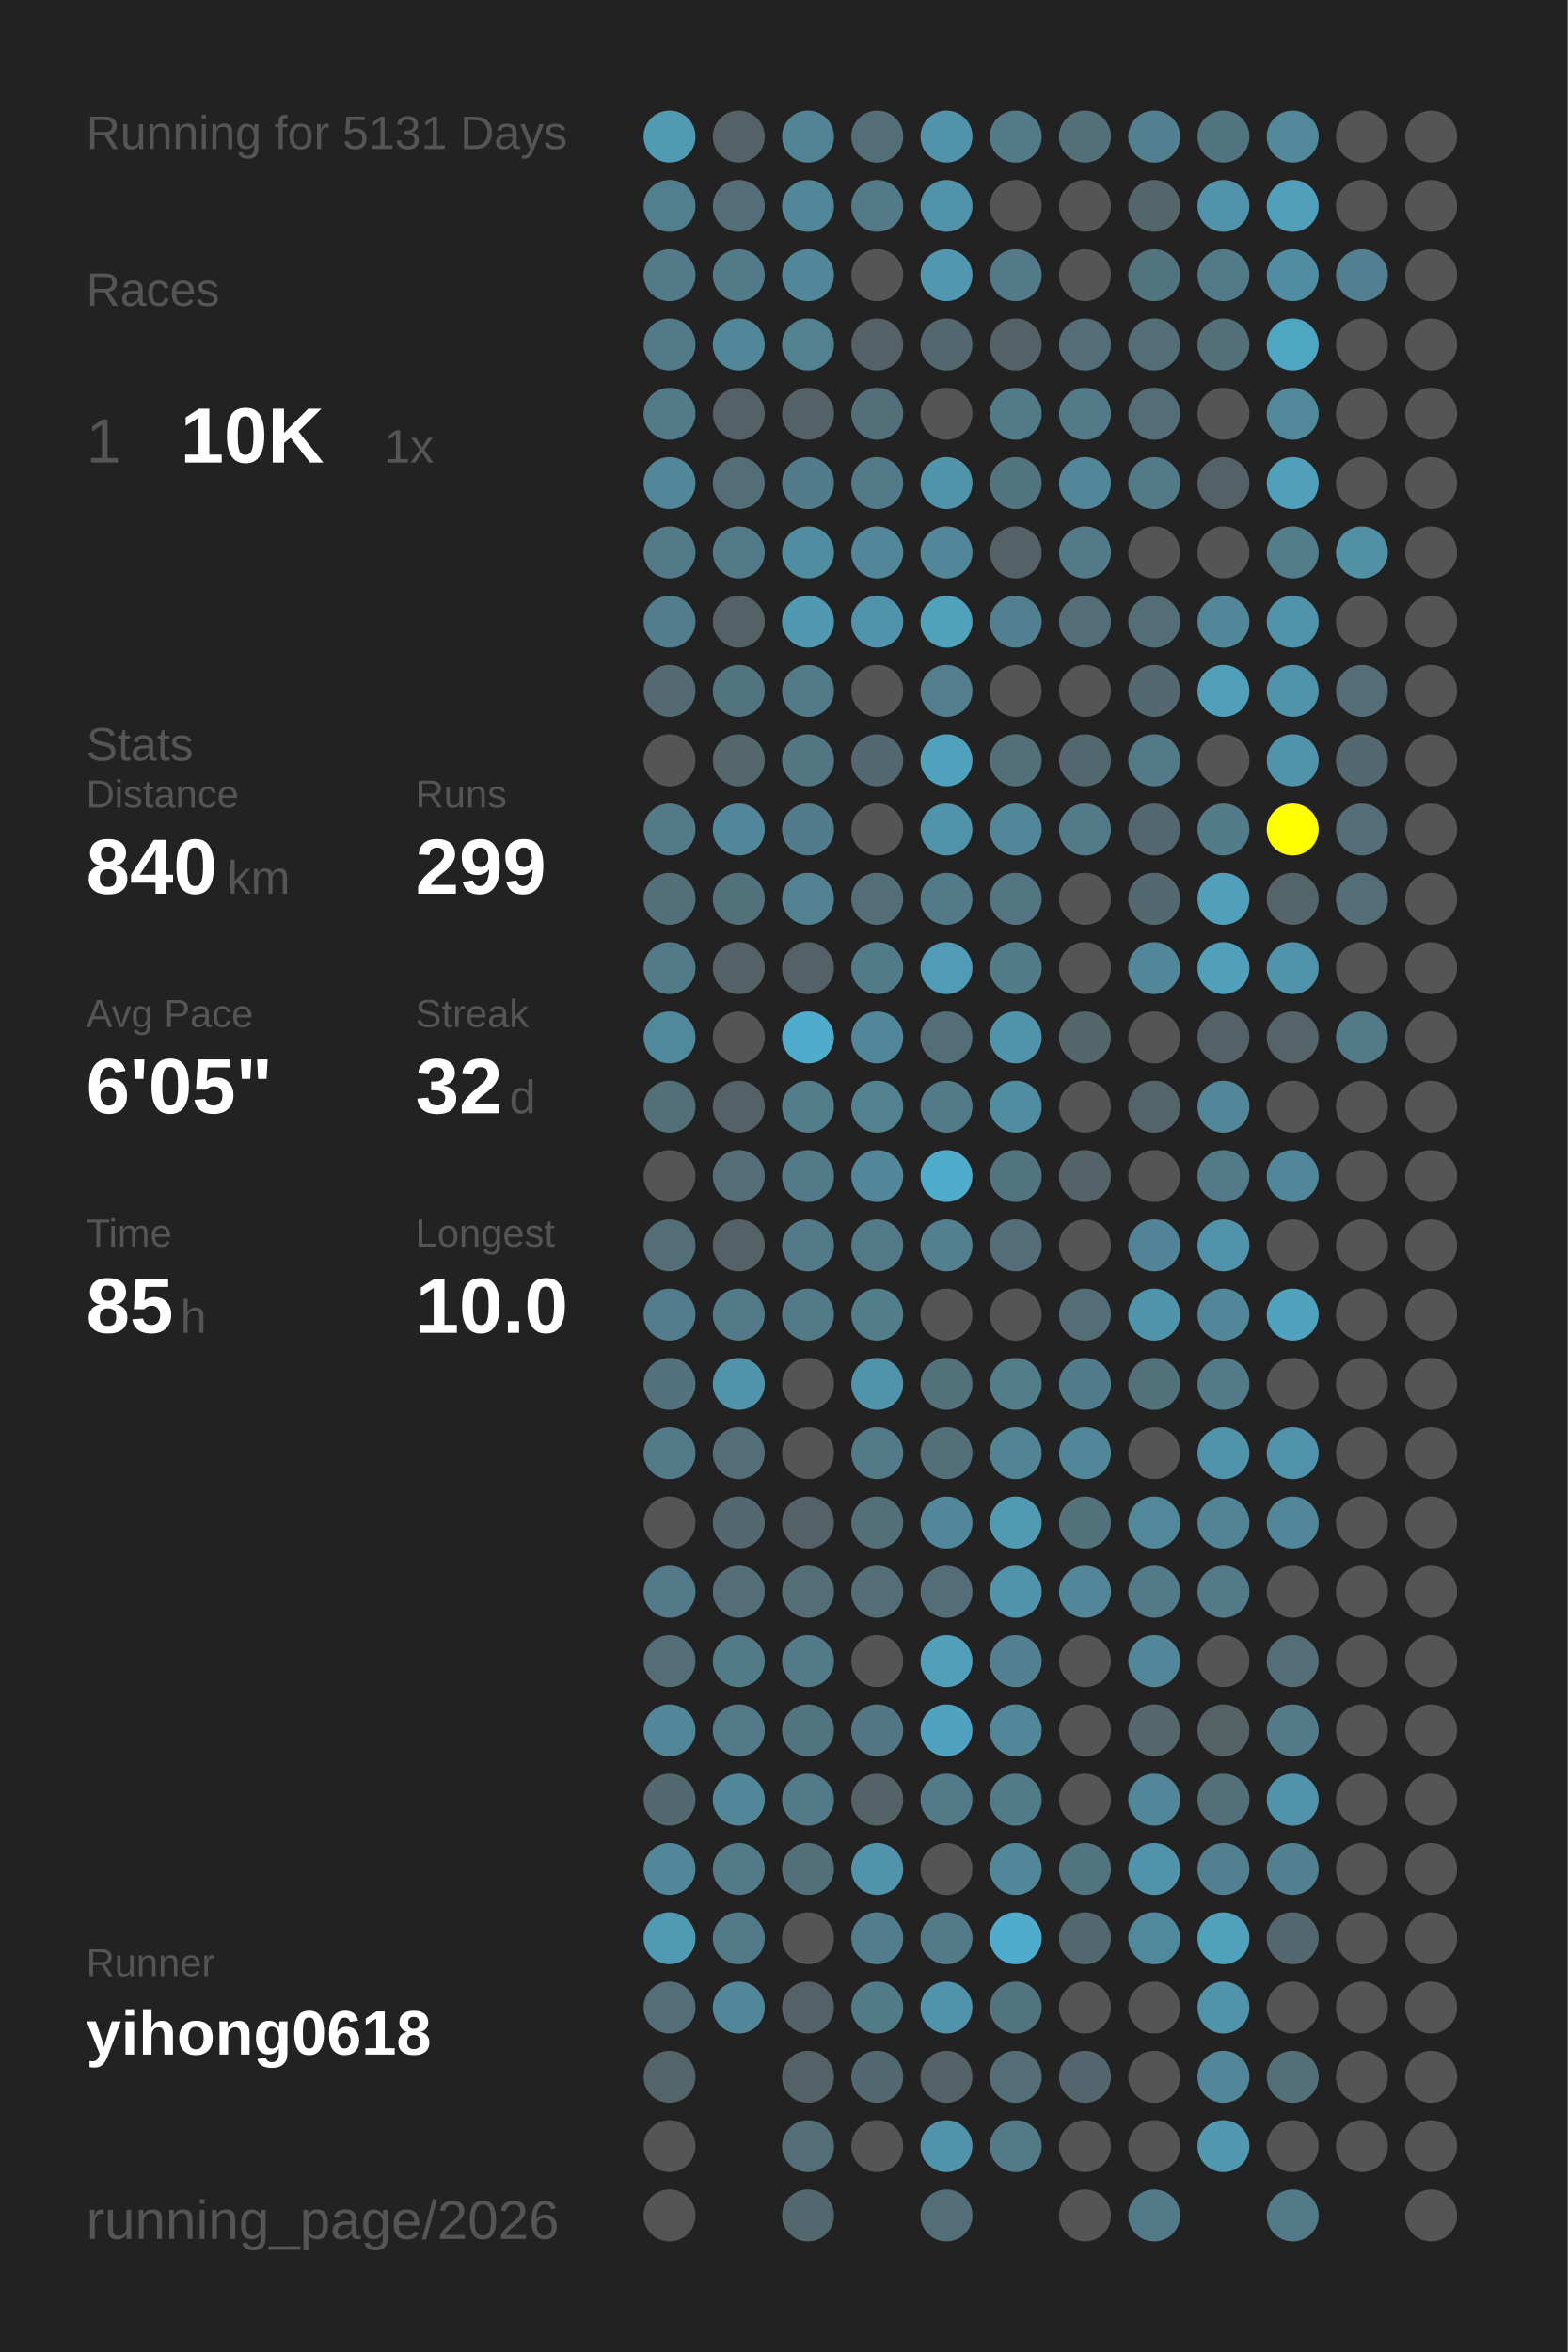
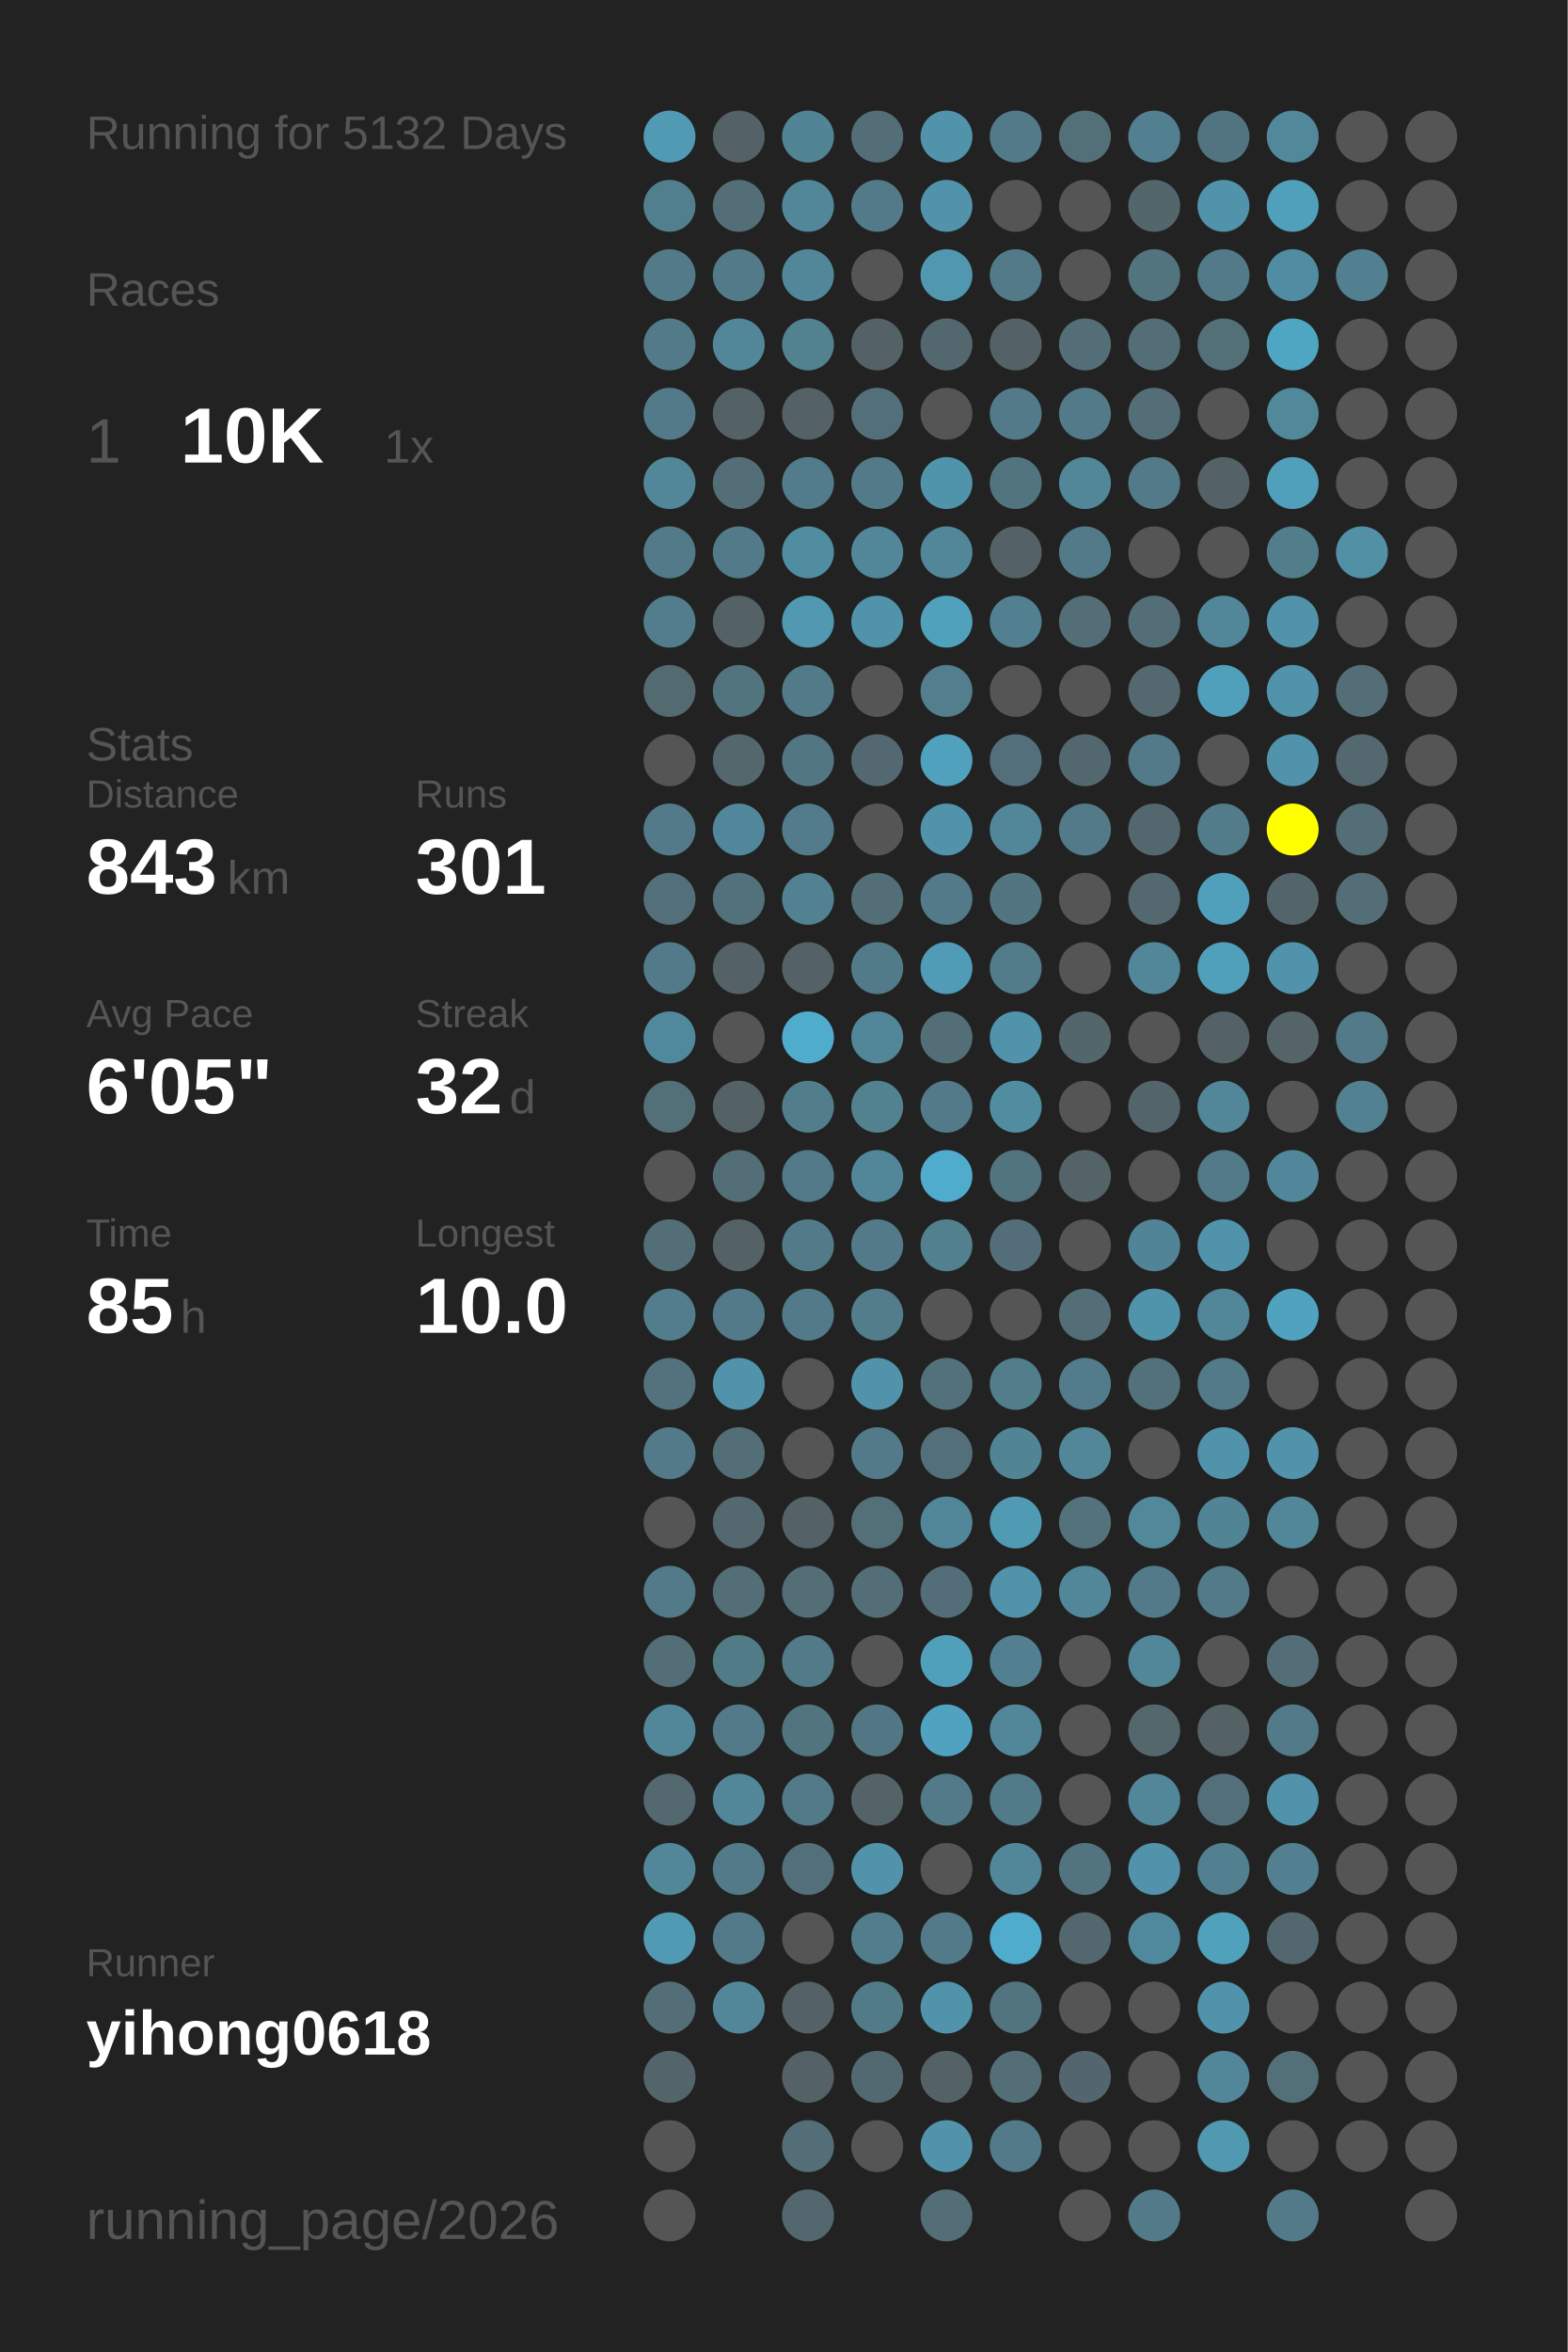
<svg xmlns="http://www.w3.org/2000/svg" baseProfile="full" height="300mm" version="1.1" viewBox="0,0,200,300" width="200mm">
  <defs />
  <rect fill="#222222" height="300" width="200" x="0" y="0" />
-   <text fill="#555555" style="font-size:6px; font-family:Arial;" x="11" y="19">Running for 5131 Days</text>
+   <text fill="#555555" style="font-size:6px; font-family:Arial;" x="11" y="19">Running for 5132 Days</text>
  <text fill="#555555" style="font-size:6px; font-family:Arial;" x="11" y="39">Races</text>
  <text fill="#555555" style="font-size:8px; font-family:Arial;" x="11" y="59">1</text>
  <text fill="#FFFFFF" style="font-size:10px; font-family:Arial; font-weight:bold;" x="23" y="59">10K</text>
  <text fill="#555555" style="font-size:6px; font-family:Arial;" x="49" y="59">1x</text>
  <text fill="#555555" style="font-size:6px; font-family:Arial;" x="11" y="97">Stats</text>
  <text fill="#555555" style="font-size:5px; font-family:Arial;" x="11" y="103">Distance</text>
-   <text fill="#FFFFFF" style="font-size:10px; font-family:Arial; font-weight:bold;" x="11" y="114">840</text>
+   <text fill="#FFFFFF" style="font-size:10px; font-family:Arial; font-weight:bold;" x="11" y="114">843</text>
  <text fill="#555555" style="font-size:6px; font-family:Arial;" x="29" y="114">km</text>
  <text fill="#555555" style="font-size:5px; font-family:Arial;" x="53" y="103">Runs</text>
-   <text fill="#FFFFFF" style="font-size:10px; font-family:Arial; font-weight:bold;" x="53" y="114">299</text>
+   <text fill="#FFFFFF" style="font-size:10px; font-family:Arial; font-weight:bold;" x="53" y="114">301</text>
  <text fill="#555555" style="font-size:5px; font-family:Arial;" x="11" y="131">Avg Pace</text>
  <text fill="#FFFFFF" style="font-size:10px; font-family:Arial; font-weight:bold;" x="11" y="142">6'05"</text>
  <text fill="#555555" style="font-size:5px; font-family:Arial;" x="53" y="131">Streak</text>
  <text fill="#FFFFFF" style="font-size:10px; font-family:Arial; font-weight:bold;" x="53" y="142">32</text>
  <text fill="#555555" style="font-size:6px; font-family:Arial;" x="65" y="142">d</text>
  <text fill="#555555" style="font-size:5px; font-family:Arial;" x="11" y="159">Time</text>
  <text fill="#FFFFFF" style="font-size:10px; font-family:Arial; font-weight:bold;" x="11" y="170">85</text>
  <text fill="#555555" style="font-size:6px; font-family:Arial;" x="23" y="170">h</text>
  <text fill="#555555" style="font-size:5px; font-family:Arial;" x="53" y="159">Longest</text>
  <text fill="#FFFFFF" style="font-size:10px; font-family:Arial; font-weight:bold;" x="53" y="170">10.0</text>
  <text fill="#555555" style="font-size:5px; font-family:Arial;" x="11" y="252.065">Runner</text>
  <text fill="#FFFFFF" style="font-size:8px; font-family:Arial; font-weight:bold;" x="11" y="262.065">yihong0618</text>
  <text fill="#555555" style="font-size:7px; font-family:Arial;" x="11" y="285.581">running_page/2026</text>
  <circle cx="85.417" cy="17.419" fill="#509ab3" r="3.312" />
  <circle cx="85.417" cy="26.258" fill="#527f8e" r="3.312" />
  <circle cx="85.417" cy="35.097" fill="#527a88" r="3.312" />
  <circle cx="85.417" cy="43.935" fill="#527a88" r="3.312" />
  <circle cx="85.417" cy="52.774" fill="#527a88" r="3.312" />
  <circle cx="85.417" cy="61.613" fill="#518799" r="3.312" />
  <circle cx="85.417" cy="70.452" fill="#527a88" r="3.312" />
  <circle cx="85.417" cy="79.29" fill="#527d8c" r="3.312" />
  <circle cx="85.417" cy="88.129" fill="#536a71" r="3.312" />
  <circle cx="85.417" cy="96.968" fill="#555555" r="3.312" />
  <circle cx="85.417" cy="105.806" fill="#527a88" r="3.312" />
  <circle cx="85.417" cy="114.645" fill="#536f79" r="3.312" />
  <circle cx="85.417" cy="123.484" fill="#527a88" r="3.312" />
  <circle cx="85.417" cy="132.323" fill="#51899c" r="3.312" />
  <circle cx="85.417" cy="141.161" fill="#536f78" r="3.312" />
  <circle cx="85.417" cy="150" fill="#555555" r="3.312" />
  <circle cx="85.417" cy="158.839" fill="#536e77" r="3.312" />
  <circle cx="85.417" cy="167.677" fill="#527d8c" r="3.312" />
  <circle cx="85.417" cy="176.516" fill="#53727d" r="3.312" />
  <circle cx="85.417" cy="185.355" fill="#527a88" r="3.312" />
  <circle cx="85.417" cy="194.194" fill="#555555" r="3.312" />
  <circle cx="85.417" cy="203.032" fill="#527a88" r="3.312" />
  <circle cx="85.417" cy="211.871" fill="#536e77" r="3.312" />
  <circle cx="85.417" cy="220.71" fill="#518799" r="3.312" />
  <circle cx="85.417" cy="229.548" fill="#53686f" r="3.312" />
  <circle cx="85.417" cy="238.387" fill="#518799" r="3.312" />
  <circle cx="85.417" cy="247.226" fill="#509ab3" r="3.312" />
  <circle cx="85.417" cy="256.065" fill="#536e77" r="3.312" />
  <circle cx="85.417" cy="264.903" fill="#53656b" r="3.312" />
  <circle cx="85.417" cy="273.742" fill="#555555" r="3.312" />
  <circle cx="85.417" cy="282.581" fill="#555555" r="3.312" />
  <circle cx="94.25" cy="17.419" fill="#546166" r="3.312" />
  <circle cx="94.25" cy="26.258" fill="#536e77" r="3.312" />
  <circle cx="94.25" cy="35.097" fill="#527a88" r="3.312" />
  <circle cx="94.25" cy="43.935" fill="#518799" r="3.312" />
  <circle cx="94.25" cy="52.774" fill="#546166" r="3.312" />
  <circle cx="94.25" cy="61.613" fill="#536e77" r="3.312" />
  <circle cx="94.25" cy="70.452" fill="#527a88" r="3.312" />
  <circle cx="94.25" cy="79.29" fill="#546166" r="3.312" />
  <circle cx="94.25" cy="88.129" fill="#52747f" r="3.312" />
  <circle cx="94.25" cy="96.968" fill="#53676d" r="3.312" />
  <circle cx="94.25" cy="105.806" fill="#51879a" r="3.312" />
  <circle cx="94.25" cy="114.645" fill="#53717b" r="3.312" />
  <circle cx="94.25" cy="123.484" fill="#546166" r="3.312" />
  <circle cx="94.25" cy="132.323" fill="#555555" r="3.312" />
  <circle cx="94.25" cy="141.161" fill="#546166" r="3.312" />
  <circle cx="94.25" cy="150" fill="#536e77" r="3.312" />
  <circle cx="94.25" cy="158.839" fill="#546166" r="3.312" />
  <circle cx="94.25" cy="167.677" fill="#527a88" r="3.312" />
  <circle cx="94.25" cy="176.516" fill="#5093aa" r="3.312" />
  <circle cx="94.25" cy="185.355" fill="#536e77" r="3.312" />
  <circle cx="94.25" cy="194.194" fill="#53686f" r="3.312" />
  <circle cx="94.25" cy="203.032" fill="#536e77" r="3.312" />
  <circle cx="94.25" cy="211.871" fill="#527b88" r="3.312" />
  <circle cx="94.25" cy="220.71" fill="#527a88" r="3.312" />
  <circle cx="94.25" cy="229.548" fill="#518799" r="3.312" />
  <circle cx="94.25" cy="238.387" fill="#527a88" r="3.312" />
  <circle cx="94.25" cy="247.226" fill="#527a88" r="3.312" />
  <circle cx="94.25" cy="256.065" fill="#518799" r="3.312" />
  <circle cx="103.083" cy="17.419" fill="#518495" r="3.312" />
  <circle cx="103.083" cy="26.258" fill="#518799" r="3.312" />
  <circle cx="103.083" cy="35.097" fill="#518799" r="3.312" />
  <circle cx="103.083" cy="43.935" fill="#528190" r="3.312" />
  <circle cx="103.083" cy="52.774" fill="#546166" r="3.312" />
  <circle cx="103.083" cy="61.613" fill="#527c8b" r="3.312" />
  <circle cx="103.083" cy="70.452" fill="#518da1" r="3.312" />
  <circle cx="103.083" cy="79.29" fill="#5099b1" r="3.312" />
  <circle cx="103.083" cy="88.129" fill="#527a88" r="3.312" />
  <circle cx="103.083" cy="96.968" fill="#527682" r="3.312" />
  <circle cx="103.083" cy="105.806" fill="#527c8b" r="3.312" />
  <circle cx="103.083" cy="114.645" fill="#528192" r="3.312" />
  <circle cx="103.083" cy="123.484" fill="#546166" r="3.312" />
  <circle cx="103.083" cy="132.323" fill="#4faccc" r="3.312" />
  <circle cx="103.083" cy="141.161" fill="#527d8b" r="3.312" />
  <circle cx="103.083" cy="150" fill="#527a88" r="3.312" />
  <circle cx="103.083" cy="158.839" fill="#527a88" r="3.312" />
  <circle cx="103.083" cy="167.677" fill="#527a88" r="3.312" />
  <circle cx="103.083" cy="176.516" fill="#555555" r="3.312" />
  <circle cx="103.083" cy="185.355" fill="#555555" r="3.312" />
  <circle cx="103.083" cy="194.194" fill="#546166" r="3.312" />
  <circle cx="103.083" cy="203.032" fill="#536e77" r="3.312" />
  <circle cx="103.083" cy="211.871" fill="#527a88" r="3.312" />
  <circle cx="103.083" cy="220.71" fill="#52747f" r="3.312" />
  <circle cx="103.083" cy="229.548" fill="#527a88" r="3.312" />
  <circle cx="103.083" cy="238.387" fill="#53707a" r="3.312" />
  <circle cx="103.083" cy="247.226" fill="#555555" r="3.312" />
  <circle cx="103.083" cy="256.065" fill="#546166" r="3.312" />
  <circle cx="103.083" cy="264.903" fill="#546267" r="3.312" />
  <circle cx="103.083" cy="273.742" fill="#536e77" r="3.312" />
  <circle cx="103.083" cy="282.581" fill="#53686e" r="3.312" />
  <circle cx="111.917" cy="17.419" fill="#536e77" r="3.312" />
  <circle cx="111.917" cy="26.258" fill="#527a88" r="3.312" />
  <circle cx="111.917" cy="35.097" fill="#555555" r="3.312" />
  <circle cx="111.917" cy="43.935" fill="#546166" r="3.312" />
  <circle cx="111.917" cy="52.774" fill="#53707a" r="3.312" />
  <circle cx="111.917" cy="61.613" fill="#527a88" r="3.312" />
  <circle cx="111.917" cy="70.452" fill="#518799" r="3.312" />
  <circle cx="111.917" cy="79.29" fill="#5093aa" r="3.312" />
  <circle cx="111.917" cy="88.129" fill="#555555" r="3.312" />
  <circle cx="111.917" cy="96.968" fill="#536870" r="3.312" />
  <circle cx="111.917" cy="105.806" fill="#555555" r="3.312" />
  <circle cx="111.917" cy="114.645" fill="#536e77" r="3.312" />
  <circle cx="111.917" cy="123.484" fill="#527b89" r="3.312" />
  <circle cx="111.917" cy="132.323" fill="#518799" r="3.312" />
  <circle cx="111.917" cy="141.161" fill="#528190" r="3.312" />
  <circle cx="111.917" cy="150" fill="#518799" r="3.312" />
  <circle cx="111.917" cy="158.839" fill="#527a88" r="3.312" />
  <circle cx="111.917" cy="167.677" fill="#527d8b" r="3.312" />
  <circle cx="111.917" cy="176.516" fill="#5093aa" r="3.312" />
  <circle cx="111.917" cy="185.355" fill="#527a88" r="3.312" />
  <circle cx="111.917" cy="194.194" fill="#536f78" r="3.312" />
  <circle cx="111.917" cy="203.032" fill="#536e77" r="3.312" />
  <circle cx="111.917" cy="211.871" fill="#555555" r="3.312" />
  <circle cx="111.917" cy="220.71" fill="#527683" r="3.312" />
  <circle cx="111.917" cy="229.548" fill="#546368" r="3.312" />
  <circle cx="111.917" cy="238.387" fill="#5093aa" r="3.312" />
  <circle cx="111.917" cy="247.226" fill="#527d8c" r="3.312" />
  <circle cx="111.917" cy="256.065" fill="#527b88" r="3.312" />
  <circle cx="111.917" cy="264.903" fill="#536971" r="3.312" />
  <circle cx="111.917" cy="273.742" fill="#555555" r="3.312" />
  <circle cx="120.75" cy="17.419" fill="#5093aa" r="3.312" />
  <circle cx="120.75" cy="26.258" fill="#5093aa" r="3.312" />
  <circle cx="120.75" cy="35.097" fill="#5097af" r="3.312" />
  <circle cx="120.75" cy="43.935" fill="#53686e" r="3.312" />
  <circle cx="120.75" cy="52.774" fill="#555555" r="3.312" />
  <circle cx="120.75" cy="61.613" fill="#5094ab" r="3.312" />
  <circle cx="120.75" cy="70.452" fill="#518799" r="3.312" />
  <circle cx="120.75" cy="79.29" fill="#50a1bc" r="3.312" />
  <circle cx="120.75" cy="88.129" fill="#527e8d" r="3.312" />
  <circle cx="120.75" cy="96.968" fill="#50a1bd" r="3.312" />
  <circle cx="120.75" cy="105.806" fill="#5093aa" r="3.312" />
  <circle cx="120.75" cy="114.645" fill="#527a88" r="3.312" />
  <circle cx="120.75" cy="123.484" fill="#509bb5" r="3.312" />
  <circle cx="120.75" cy="132.323" fill="#536e77" r="3.312" />
  <circle cx="120.75" cy="141.161" fill="#527a88" r="3.312" />
  <circle cx="120.75" cy="150" fill="#4faccc" r="3.312" />
  <circle cx="120.75" cy="158.839" fill="#52808f" r="3.312" />
  <circle cx="120.75" cy="167.677" fill="#555555" r="3.312" />
  <circle cx="120.75" cy="176.516" fill="#53717b" r="3.312" />
  <circle cx="120.75" cy="185.355" fill="#53707a" r="3.312" />
  <circle cx="120.75" cy="194.194" fill="#518799" r="3.312" />
  <circle cx="120.75" cy="203.032" fill="#536e78" r="3.312" />
  <circle cx="120.75" cy="211.871" fill="#50a0bb" r="3.312" />
  <circle cx="120.75" cy="220.71" fill="#4fa3c0" r="3.312" />
  <circle cx="120.75" cy="229.548" fill="#527a88" r="3.312" />
  <circle cx="120.75" cy="238.387" fill="#555555" r="3.312" />
  <circle cx="120.75" cy="247.226" fill="#527a88" r="3.312" />
  <circle cx="120.75" cy="256.065" fill="#5093aa" r="3.312" />
  <circle cx="120.75" cy="264.903" fill="#546166" r="3.312" />
  <circle cx="120.75" cy="273.742" fill="#5093aa" r="3.312" />
  <circle cx="120.75" cy="282.581" fill="#536e77" r="3.312" />
  <circle cx="129.583" cy="17.419" fill="#527a88" r="3.312" />
  <circle cx="129.583" cy="26.258" fill="#555555" r="3.312" />
  <circle cx="129.583" cy="35.097" fill="#527a88" r="3.312" />
  <circle cx="129.583" cy="43.935" fill="#546166" r="3.312" />
  <circle cx="129.583" cy="52.774" fill="#527a88" r="3.312" />
  <circle cx="129.583" cy="61.613" fill="#52747f" r="3.312" />
  <circle cx="129.583" cy="70.452" fill="#546166" r="3.312" />
  <circle cx="129.583" cy="79.29" fill="#528090" r="3.312" />
  <circle cx="129.583" cy="88.129" fill="#555555" r="3.312" />
  <circle cx="129.583" cy="96.968" fill="#53707a" r="3.312" />
  <circle cx="129.583" cy="105.806" fill="#518799" r="3.312" />
  <circle cx="129.583" cy="114.645" fill="#527581" r="3.312" />
  <circle cx="129.583" cy="123.484" fill="#527c8a" r="3.312" />
  <circle cx="129.583" cy="132.323" fill="#5093aa" r="3.312" />
  <circle cx="129.583" cy="141.161" fill="#518da1" r="3.312" />
  <circle cx="129.583" cy="150" fill="#52747f" r="3.312" />
  <circle cx="129.583" cy="158.839" fill="#536e78" r="3.312" />
  <circle cx="129.583" cy="167.677" fill="#555555" r="3.312" />
  <circle cx="129.583" cy="176.516" fill="#527d8b" r="3.312" />
  <circle cx="129.583" cy="185.355" fill="#518494" r="3.312" />
  <circle cx="129.583" cy="194.194" fill="#509ab3" r="3.312" />
  <circle cx="129.583" cy="203.032" fill="#5093aa" r="3.312" />
  <circle cx="129.583" cy="211.871" fill="#528090" r="3.312" />
  <circle cx="129.583" cy="220.71" fill="#518799" r="3.312" />
  <circle cx="129.583" cy="229.548" fill="#527b89" r="3.312" />
  <circle cx="129.583" cy="238.387" fill="#518799" r="3.312" />
  <circle cx="129.583" cy="247.226" fill="#4faccc" r="3.312" />
  <circle cx="129.583" cy="256.065" fill="#52747f" r="3.312" />
  <circle cx="129.583" cy="264.903" fill="#536e77" r="3.312" />
  <circle cx="129.583" cy="273.742" fill="#527a88" r="3.312" />
  <circle cx="138.417" cy="17.419" fill="#536f78" r="3.312" />
  <circle cx="138.417" cy="26.258" fill="#555555" r="3.312" />
  <circle cx="138.417" cy="35.097" fill="#555555" r="3.312" />
  <circle cx="138.417" cy="43.935" fill="#536e77" r="3.312" />
  <circle cx="138.417" cy="52.774" fill="#527a88" r="3.312" />
  <circle cx="138.417" cy="61.613" fill="#518799" r="3.312" />
  <circle cx="138.417" cy="70.452" fill="#527a88" r="3.312" />
  <circle cx="138.417" cy="79.29" fill="#536e77" r="3.312" />
  <circle cx="138.417" cy="88.129" fill="#555555" r="3.312" />
  <circle cx="138.417" cy="96.968" fill="#53686e" r="3.312" />
  <circle cx="138.417" cy="105.806" fill="#527a88" r="3.312" />
  <circle cx="138.417" cy="114.645" fill="#555555" r="3.312" />
  <circle cx="138.417" cy="123.484" fill="#555555" r="3.312" />
  <circle cx="138.417" cy="132.323" fill="#53666c" r="3.312" />
  <circle cx="138.417" cy="141.161" fill="#555555" r="3.312" />
  <circle cx="138.417" cy="150" fill="#546368" r="3.312" />
  <circle cx="138.417" cy="158.839" fill="#555555" r="3.312" />
  <circle cx="138.417" cy="167.677" fill="#536e77" r="3.312" />
  <circle cx="138.417" cy="176.516" fill="#527c8b" r="3.312" />
  <circle cx="138.417" cy="185.355" fill="#518799" r="3.312" />
  <circle cx="138.417" cy="194.194" fill="#53727c" r="3.312" />
  <circle cx="138.417" cy="203.032" fill="#518799" r="3.312" />
  <circle cx="138.417" cy="211.871" fill="#555555" r="3.312" />
  <circle cx="138.417" cy="220.71" fill="#555555" r="3.312" />
  <circle cx="138.417" cy="229.548" fill="#555555" r="3.312" />
  <circle cx="138.417" cy="238.387" fill="#52747f" r="3.312" />
  <circle cx="138.417" cy="247.226" fill="#53676e" r="3.312" />
  <circle cx="138.417" cy="256.065" fill="#555555" r="3.312" />
  <circle cx="138.417" cy="264.903" fill="#53666d" r="3.312" />
  <circle cx="138.417" cy="273.742" fill="#555555" r="3.312" />
  <circle cx="138.417" cy="282.581" fill="#555555" r="3.312" />
  <circle cx="147.25" cy="17.419" fill="#528090" r="3.312" />
  <circle cx="147.25" cy="26.258" fill="#53666c" r="3.312" />
  <circle cx="147.25" cy="35.097" fill="#52747f" r="3.312" />
  <circle cx="147.25" cy="43.935" fill="#536e77" r="3.312" />
  <circle cx="147.25" cy="52.774" fill="#536e77" r="3.312" />
  <circle cx="147.25" cy="61.613" fill="#527a88" r="3.312" />
  <circle cx="147.25" cy="70.452" fill="#555555" r="3.312" />
  <circle cx="147.25" cy="79.29" fill="#536e77" r="3.312" />
  <circle cx="147.25" cy="88.129" fill="#53686f" r="3.312" />
  <circle cx="147.25" cy="96.968" fill="#527a88" r="3.312" />
  <circle cx="147.25" cy="105.806" fill="#53676e" r="3.312" />
  <circle cx="147.25" cy="114.645" fill="#53686f" r="3.312" />
  <circle cx="147.25" cy="123.484" fill="#518799" r="3.312" />
  <circle cx="147.25" cy="132.323" fill="#555555" r="3.312" />
  <circle cx="147.25" cy="141.161" fill="#53656a" r="3.312" />
  <circle cx="147.25" cy="150" fill="#555555" r="3.312" />
  <circle cx="147.25" cy="158.839" fill="#518496" r="3.312" />
  <circle cx="147.25" cy="167.677" fill="#5094ab" r="3.312" />
  <circle cx="147.25" cy="176.516" fill="#53717b" r="3.312" />
  <circle cx="147.25" cy="185.355" fill="#555555" r="3.312" />
  <circle cx="147.25" cy="194.194" fill="#51889a" r="3.312" />
  <circle cx="147.25" cy="203.032" fill="#527a88" r="3.312" />
  <circle cx="147.25" cy="211.871" fill="#518799" r="3.312" />
  <circle cx="147.25" cy="220.71" fill="#53676d" r="3.312" />
  <circle cx="147.25" cy="229.548" fill="#518799" r="3.312" />
  <circle cx="147.25" cy="238.387" fill="#5093aa" r="3.312" />
  <circle cx="147.25" cy="247.226" fill="#51899c" r="3.312" />
  <circle cx="147.25" cy="256.065" fill="#555555" r="3.312" />
  <circle cx="147.25" cy="264.903" fill="#555555" r="3.312" />
  <circle cx="147.25" cy="273.742" fill="#555555" r="3.312" />
  <circle cx="147.25" cy="282.581" fill="#527a88" r="3.312" />
  <circle cx="156.083" cy="17.419" fill="#527480" r="3.312" />
  <circle cx="156.083" cy="26.258" fill="#5093aa" r="3.312" />
  <circle cx="156.083" cy="35.097" fill="#527a88" r="3.312" />
  <circle cx="156.083" cy="43.935" fill="#536f78" r="3.312" />
  <circle cx="156.083" cy="52.774" fill="#555555" r="3.312" />
  <circle cx="156.083" cy="61.613" fill="#546166" r="3.312" />
  <circle cx="156.083" cy="70.452" fill="#555555" r="3.312" />
  <circle cx="156.083" cy="79.29" fill="#518799" r="3.312" />
  <circle cx="156.083" cy="88.129" fill="#50a0bb" r="3.312" />
  <circle cx="156.083" cy="96.968" fill="#555555" r="3.312" />
  <circle cx="156.083" cy="105.806" fill="#527c8a" r="3.312" />
  <circle cx="156.083" cy="114.645" fill="#50a0bb" r="3.312" />
  <circle cx="156.083" cy="123.484" fill="#50a0bb" r="3.312" />
  <circle cx="156.083" cy="132.323" fill="#546166" r="3.312" />
  <circle cx="156.083" cy="141.161" fill="#518799" r="3.312" />
  <circle cx="156.083" cy="150" fill="#527a88" r="3.312" />
  <circle cx="156.083" cy="158.839" fill="#5093aa" r="3.312" />
  <circle cx="156.083" cy="167.677" fill="#518799" r="3.312" />
  <circle cx="156.083" cy="176.516" fill="#527a88" r="3.312" />
  <circle cx="156.083" cy="185.355" fill="#5093aa" r="3.312" />
  <circle cx="156.083" cy="194.194" fill="#518495" r="3.312" />
  <circle cx="156.083" cy="203.032" fill="#527a88" r="3.312" />
  <circle cx="156.083" cy="211.871" fill="#555555" r="3.312" />
  <circle cx="156.083" cy="220.71" fill="#546266" r="3.312" />
  <circle cx="156.083" cy="229.548" fill="#53707a" r="3.312" />
  <circle cx="156.083" cy="238.387" fill="#528090" r="3.312" />
  <circle cx="156.083" cy="247.226" fill="#50a1bc" r="3.312" />
  <circle cx="156.083" cy="256.065" fill="#5093aa" r="3.312" />
  <circle cx="156.083" cy="264.903" fill="#518799" r="3.312" />
  <circle cx="156.083" cy="273.742" fill="#5099b1" r="3.312" />
  <circle cx="164.917" cy="17.419" fill="#51889a" r="3.312" />
  <circle cx="164.917" cy="26.258" fill="#50a0bb" r="3.312" />
  <circle cx="164.917" cy="35.097" fill="#518da2" r="3.312" />
  <circle cx="164.917" cy="43.935" fill="#4fa6c3" r="3.312" />
  <circle cx="164.917" cy="52.774" fill="#51889a" r="3.312" />
  <circle cx="164.917" cy="61.613" fill="#50a0bb" r="3.312" />
  <circle cx="164.917" cy="70.452" fill="#527d8b" r="3.312" />
  <circle cx="164.917" cy="79.29" fill="#5093aa" r="3.312" />
  <circle cx="164.917" cy="88.129" fill="#5093aa" r="3.312" />
  <circle cx="164.917" cy="96.968" fill="#5093aa" r="3.312" />
  <circle cx="164.917" cy="105.806" fill="#FFFF00" r="3.312" />
  <circle cx="164.917" cy="114.645" fill="#53656b" r="3.312" />
  <circle cx="164.917" cy="123.484" fill="#5093aa" r="3.312" />
  <circle cx="164.917" cy="132.323" fill="#546469" r="3.312" />
  <circle cx="164.917" cy="141.161" fill="#555555" r="3.312" />
  <circle cx="164.917" cy="150" fill="#51879a" r="3.312" />
  <circle cx="164.917" cy="158.839" fill="#555555" r="3.312" />
  <circle cx="164.917" cy="167.677" fill="#4fa3bf" r="3.312" />
  <circle cx="164.917" cy="176.516" fill="#555555" r="3.312" />
  <circle cx="164.917" cy="185.355" fill="#5093aa" r="3.312" />
  <circle cx="164.917" cy="194.194" fill="#518799" r="3.312" />
  <circle cx="164.917" cy="203.032" fill="#555555" r="3.312" />
  <circle cx="164.917" cy="211.871" fill="#536e77" r="3.312" />
  <circle cx="164.917" cy="220.71" fill="#527a88" r="3.312" />
  <circle cx="164.917" cy="229.548" fill="#5093aa" r="3.312" />
  <circle cx="164.917" cy="238.387" fill="#528090" r="3.312" />
  <circle cx="164.917" cy="247.226" fill="#53676e" r="3.312" />
  <circle cx="164.917" cy="256.065" fill="#555555" r="3.312" />
  <circle cx="164.917" cy="264.903" fill="#537079" r="3.312" />
  <circle cx="164.917" cy="273.742" fill="#555555" r="3.312" />
  <circle cx="164.917" cy="282.581" fill="#527a88" r="3.312" />
  <circle cx="173.75" cy="17.419" fill="#555555" r="3.312" />
  <circle cx="173.75" cy="26.258" fill="#555555" r="3.312" />
  <circle cx="173.75" cy="35.097" fill="#528090" r="3.312" />
  <circle cx="173.75" cy="43.935" fill="#555555" r="3.312" />
  <circle cx="173.75" cy="52.774" fill="#555555" r="3.312" />
  <circle cx="173.75" cy="61.613" fill="#555555" r="3.312" />
  <circle cx="173.75" cy="70.452" fill="#5190a5" r="3.312" />
  <circle cx="173.75" cy="79.29" fill="#555555" r="3.312" />
  <circle cx="173.75" cy="88.129" fill="#536e77" r="3.312" />
  <circle cx="173.75" cy="96.968" fill="#53686f" r="3.312" />
  <circle cx="173.75" cy="105.806" fill="#536e77" r="3.312" />
  <circle cx="173.75" cy="114.645" fill="#536e77" r="3.312" />
  <circle cx="173.75" cy="123.484" fill="#555555" r="3.312" />
  <circle cx="173.75" cy="132.323" fill="#527a88" r="3.312" />
-   <circle cx="173.75" cy="141.161" fill="#555555" r="3.312" />
+   <circle cx="173.75" cy="141.161" fill="#528191" r="3.312" />
  <circle cx="173.75" cy="150" fill="#555555" r="3.312" />
  <circle cx="173.75" cy="158.839" fill="#555555" r="3.312" />
  <circle cx="173.75" cy="167.677" fill="#555555" r="3.312" />
  <circle cx="173.75" cy="176.516" fill="#555555" r="3.312" />
  <circle cx="173.75" cy="185.355" fill="#555555" r="3.312" />
  <circle cx="173.75" cy="194.194" fill="#555555" r="3.312" />
  <circle cx="173.75" cy="203.032" fill="#555555" r="3.312" />
  <circle cx="173.75" cy="211.871" fill="#555555" r="3.312" />
  <circle cx="173.75" cy="220.71" fill="#555555" r="3.312" />
  <circle cx="173.75" cy="229.548" fill="#555555" r="3.312" />
  <circle cx="173.75" cy="238.387" fill="#555555" r="3.312" />
  <circle cx="173.75" cy="247.226" fill="#555555" r="3.312" />
  <circle cx="173.75" cy="256.065" fill="#555555" r="3.312" />
  <circle cx="173.75" cy="264.903" fill="#555555" r="3.312" />
  <circle cx="173.75" cy="273.742" fill="#555555" r="3.312" />
  <circle cx="182.583" cy="17.419" fill="#555555" r="3.312" />
  <circle cx="182.583" cy="26.258" fill="#555555" r="3.312" />
  <circle cx="182.583" cy="35.097" fill="#555555" r="3.312" />
  <circle cx="182.583" cy="43.935" fill="#555555" r="3.312" />
  <circle cx="182.583" cy="52.774" fill="#555555" r="3.312" />
  <circle cx="182.583" cy="61.613" fill="#555555" r="3.312" />
  <circle cx="182.583" cy="70.452" fill="#555555" r="3.312" />
  <circle cx="182.583" cy="79.29" fill="#555555" r="3.312" />
  <circle cx="182.583" cy="88.129" fill="#555555" r="3.312" />
  <circle cx="182.583" cy="96.968" fill="#555555" r="3.312" />
  <circle cx="182.583" cy="105.806" fill="#555555" r="3.312" />
  <circle cx="182.583" cy="114.645" fill="#555555" r="3.312" />
  <circle cx="182.583" cy="123.484" fill="#555555" r="3.312" />
  <circle cx="182.583" cy="132.323" fill="#555555" r="3.312" />
  <circle cx="182.583" cy="141.161" fill="#555555" r="3.312" />
  <circle cx="182.583" cy="150" fill="#555555" r="3.312" />
  <circle cx="182.583" cy="158.839" fill="#555555" r="3.312" />
  <circle cx="182.583" cy="167.677" fill="#555555" r="3.312" />
  <circle cx="182.583" cy="176.516" fill="#555555" r="3.312" />
  <circle cx="182.583" cy="185.355" fill="#555555" r="3.312" />
  <circle cx="182.583" cy="194.194" fill="#555555" r="3.312" />
  <circle cx="182.583" cy="203.032" fill="#555555" r="3.312" />
  <circle cx="182.583" cy="211.871" fill="#555555" r="3.312" />
  <circle cx="182.583" cy="220.71" fill="#555555" r="3.312" />
  <circle cx="182.583" cy="229.548" fill="#555555" r="3.312" />
  <circle cx="182.583" cy="238.387" fill="#555555" r="3.312" />
  <circle cx="182.583" cy="247.226" fill="#555555" r="3.312" />
  <circle cx="182.583" cy="256.065" fill="#555555" r="3.312" />
  <circle cx="182.583" cy="264.903" fill="#555555" r="3.312" />
  <circle cx="182.583" cy="273.742" fill="#555555" r="3.312" />
  <circle cx="182.583" cy="282.581" fill="#555555" r="3.312" />
</svg>
